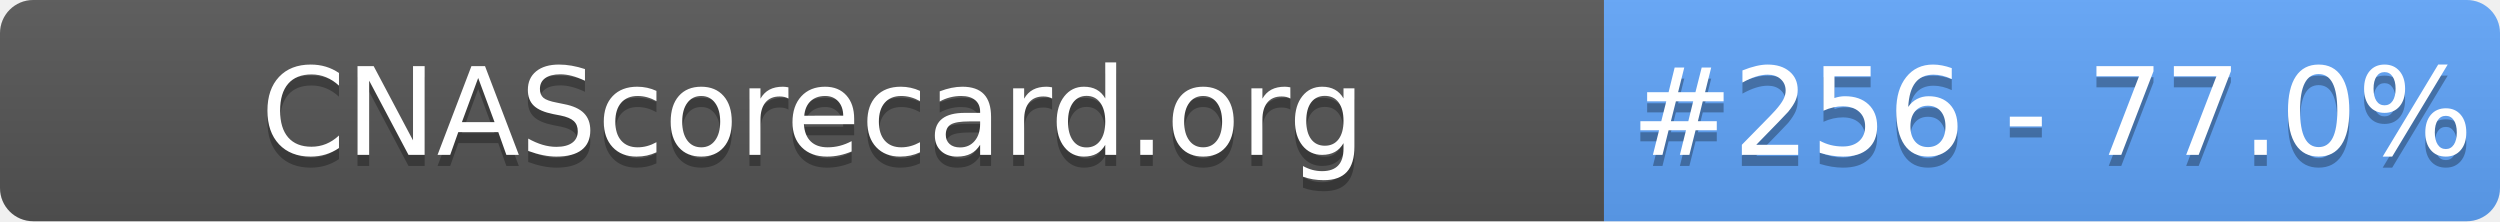
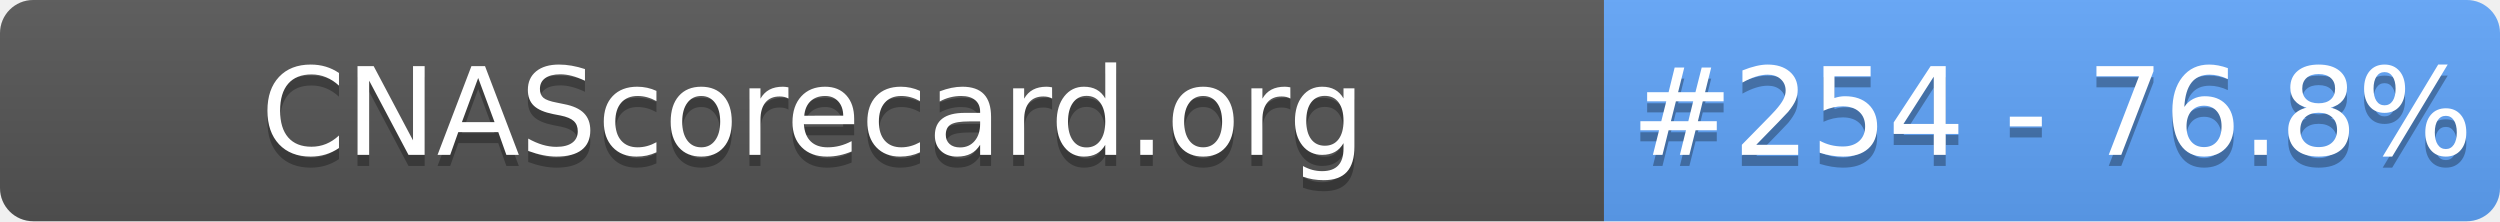
- <svg xmlns="http://www.w3.org/2000/svg" width="226" height="20" role="img" aria-label="CNAScorecard.org: #256 - 77.0%">
+ <svg xmlns="http://www.w3.org/2000/svg" width="226" height="20" role="img" aria-label="CNAScorecard.org: #254 - 76.8%">
  <linearGradient id="s" x2="0" y2="100%">
    <stop offset="0" stop-color="#bbb" stop-opacity=".1" />
    <stop offset="1" stop-opacity=".1" />
  </linearGradient>
  <clipPath id="r">
    <rect width="226" height="20" rx="3" fill="#fff" />
  </clipPath>
  <g clip-path="url(#r)">
    <rect width="145" height="20" fill="#555" />
    <rect x="145" width="81" height="20" fill="#60A5FA" />
    <rect width="226" height="20" fill="url(#s)" />
  </g>
  <g fill="#fff" text-anchor="middle" font-family="Verdana,Geneva,DejaVu Sans,sans-serif" text-rendering="geometricPrecision" font-size="110">
    <text aria-hidden="true" x="735" y="150" fill="#010101" fill-opacity=".3" transform="scale(.1)" textLength="1350">CNAScorecard.org</text>
    <text x="735" y="140" transform="scale(.1)" fill="#fff" textLength="1350">CNAScorecard.org</text>
-     <text aria-hidden="true" x="1855" y="150" fill="#010101" fill-opacity=".3" transform="scale(.1)" textLength="660">#256 - 77.0%</text>
-     <text x="1855" y="140" transform="scale(.1)" fill="#fff" textLength="660">#256 - 77.0%</text>
+     <text aria-hidden="true" x="1855" y="150" fill="#010101" fill-opacity=".3" transform="scale(.1)" textLength="660">#254 - 76.8%</text>
+     <text x="1855" y="140" transform="scale(.1)" fill="#fff" textLength="660">#254 - 76.8%</text>
  </g>
</svg>
